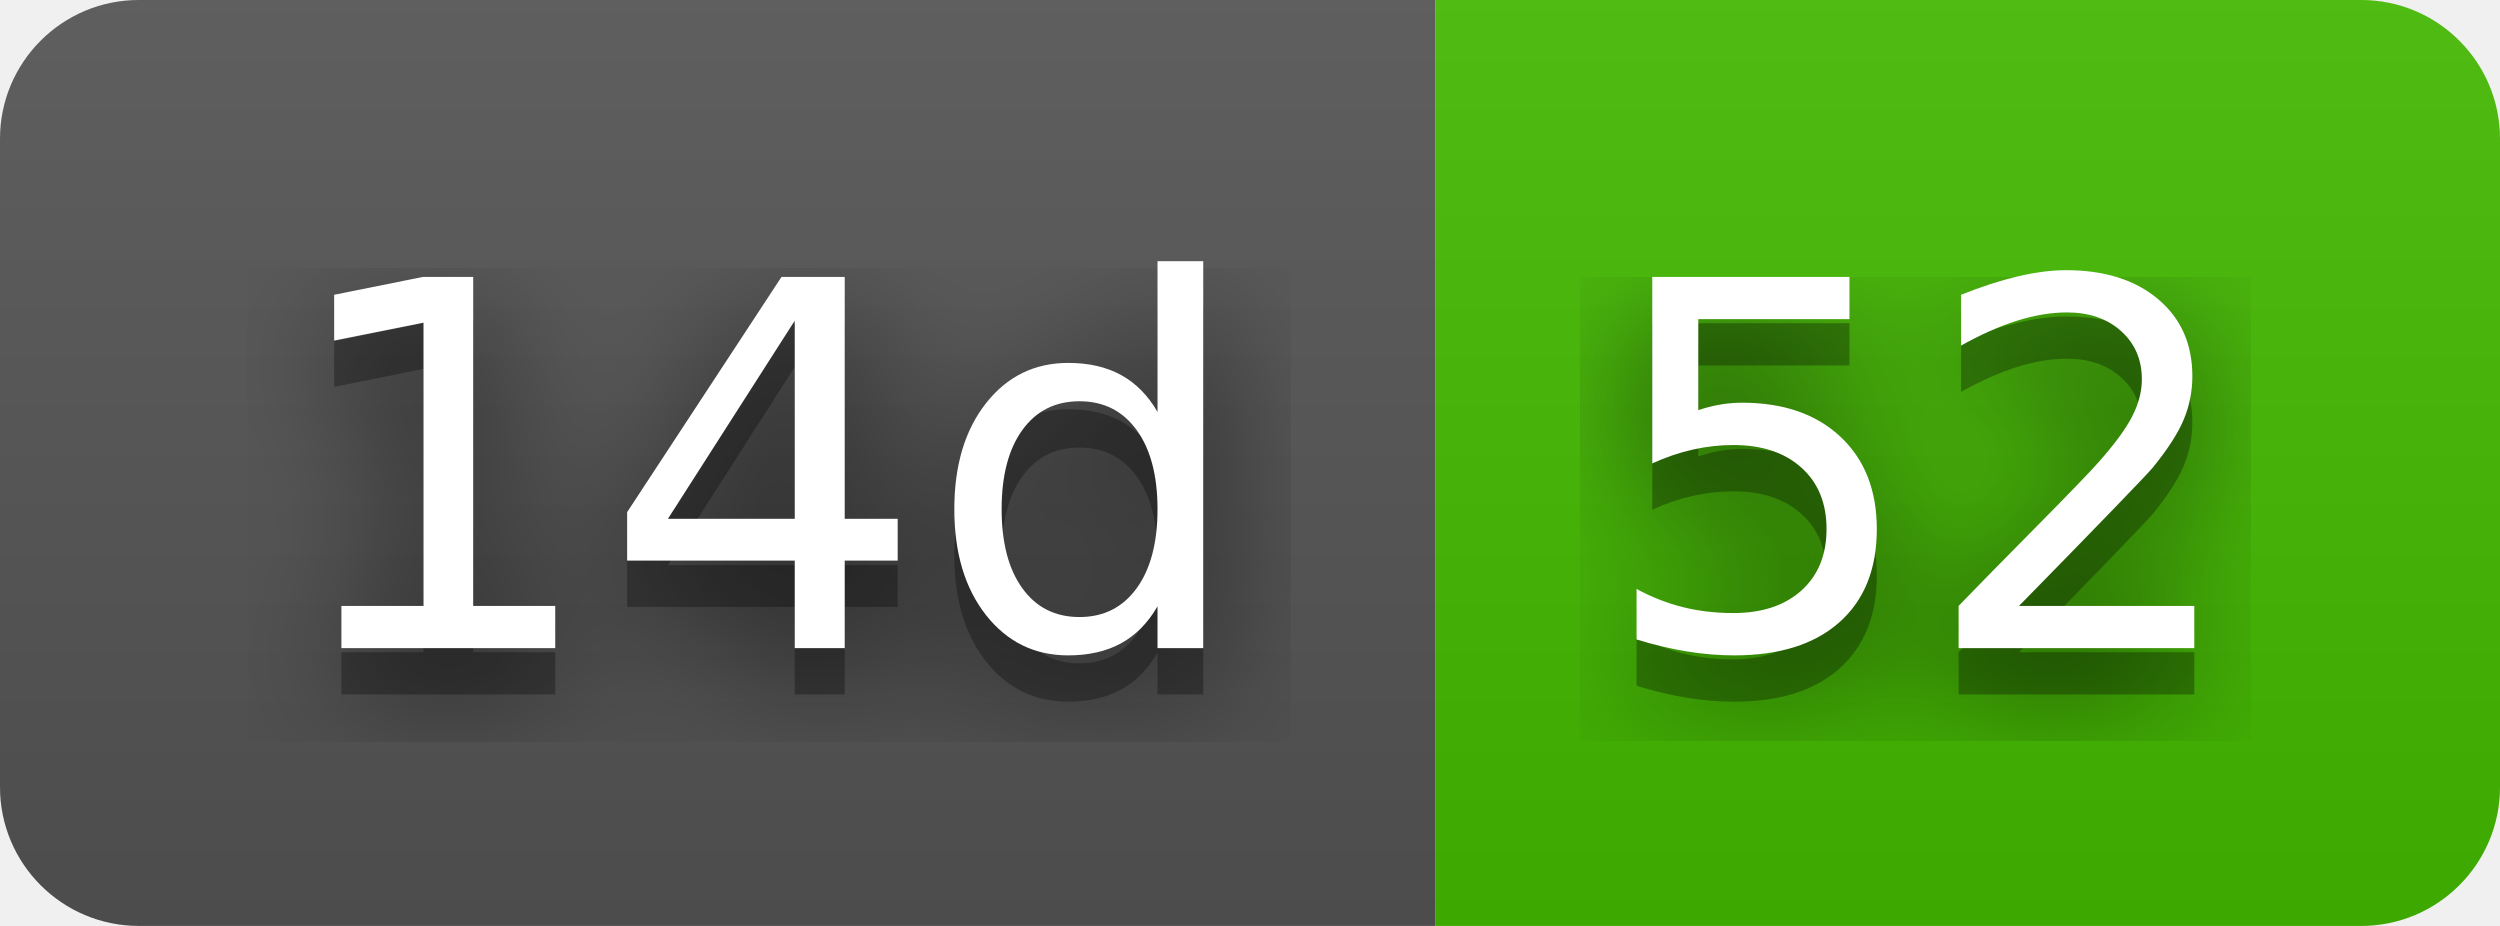
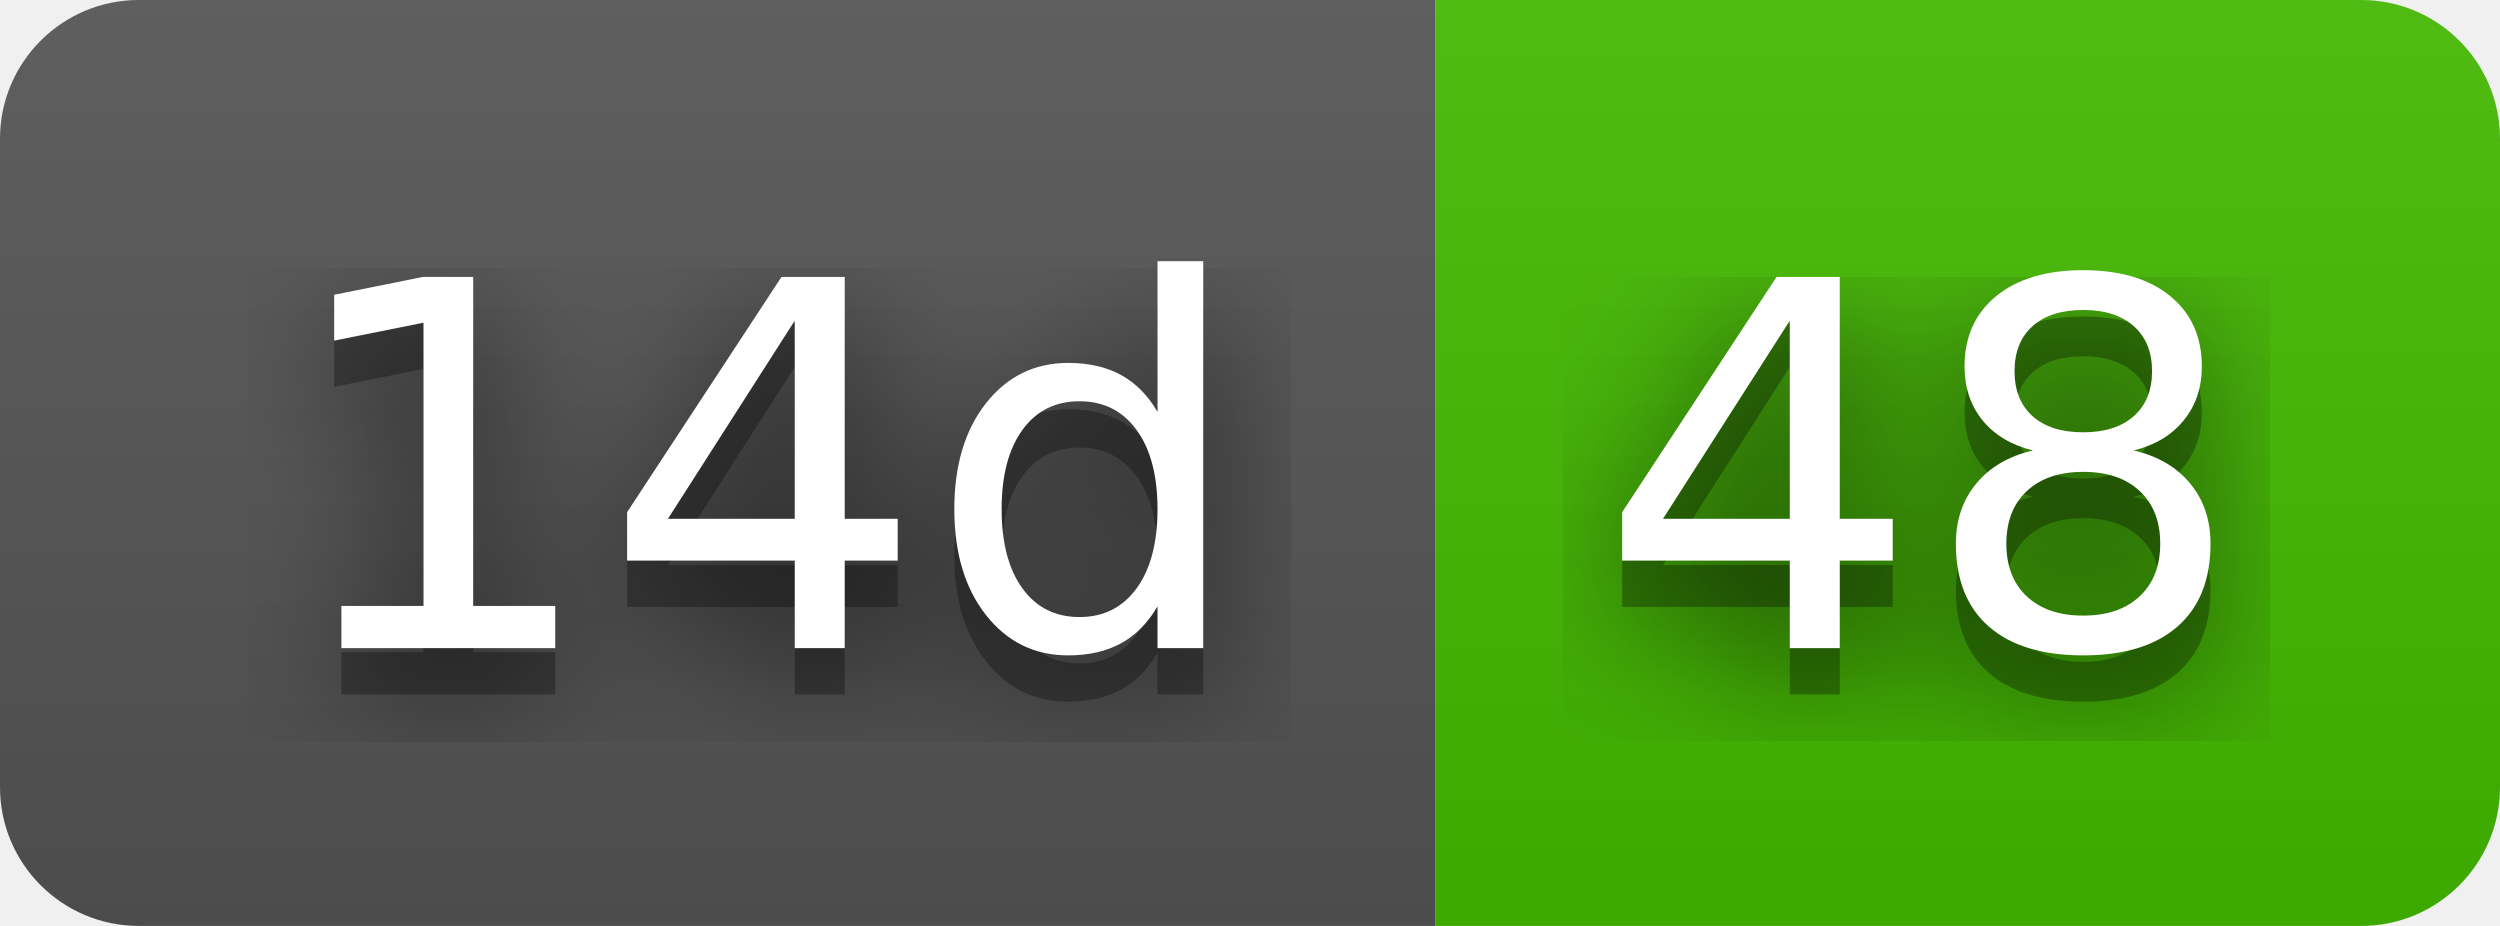
- <svg xmlns="http://www.w3.org/2000/svg" width="54" height="20" role="img" aria-label="14d: 52">
+ <svg xmlns="http://www.w3.org/2000/svg" width="54" height="20" role="img" aria-label="14d: 48">
  <filter id="blur">
    <feGaussianBlur stdDeviation="16" />
  </filter>
  <linearGradient id="s" x2="0" y2="100%">
    <stop offset="0" stop-color="#bbb" stop-opacity=".1" />
    <stop offset="1" stop-opacity=".1" />
  </linearGradient>
  <clipPath id="r">
    <rect width="54" height="20" rx="3" />
  </clipPath>
  <g clip-path="url(#r)">
    <rect width="31" height="20" fill="#555" />
    <rect x="31" width="23" height="20" fill="#4b0" />
    <rect width="54" height="20" fill="url(#s)" />
  </g>
  <g fill="#fff" text-anchor="middle" font-family="Verdana,Geneva,DejaVu Sans,sans-serif" text-rendering="geometricPrecision" font-size="110">
    <g transform="scale(.1)">
      <g aria-hidden="true" fill="#010101">
        <text x="165" y="150" fill-opacity=".8" filter="url(#blur)" textLength="210">14d</text>
        <text x="165" y="150" fill-opacity=".3" textLength="210">14d</text>
      </g>
      <text x="165" y="140" textLength="210">14d</text>
    </g>
    <g transform="scale(.1)">
      <g aria-hidden="true" fill="#010101">
-         <text x="415" y="150" fill-opacity=".8" filter="url(#blur)" textLength="130">52</text>
-         <text x="415" y="150" fill-opacity=".3" textLength="130">52</text>
+         <text x="415" y="150" fill-opacity=".8" filter="url(#blur)" textLength="130">48</text>
+         <text x="415" y="150" fill-opacity=".3" textLength="130">48</text>
      </g>
-       <text x="415" y="140" textLength="130">52</text>
+       <text x="415" y="140" textLength="130">48</text>
    </g>
  </g>
</svg>
